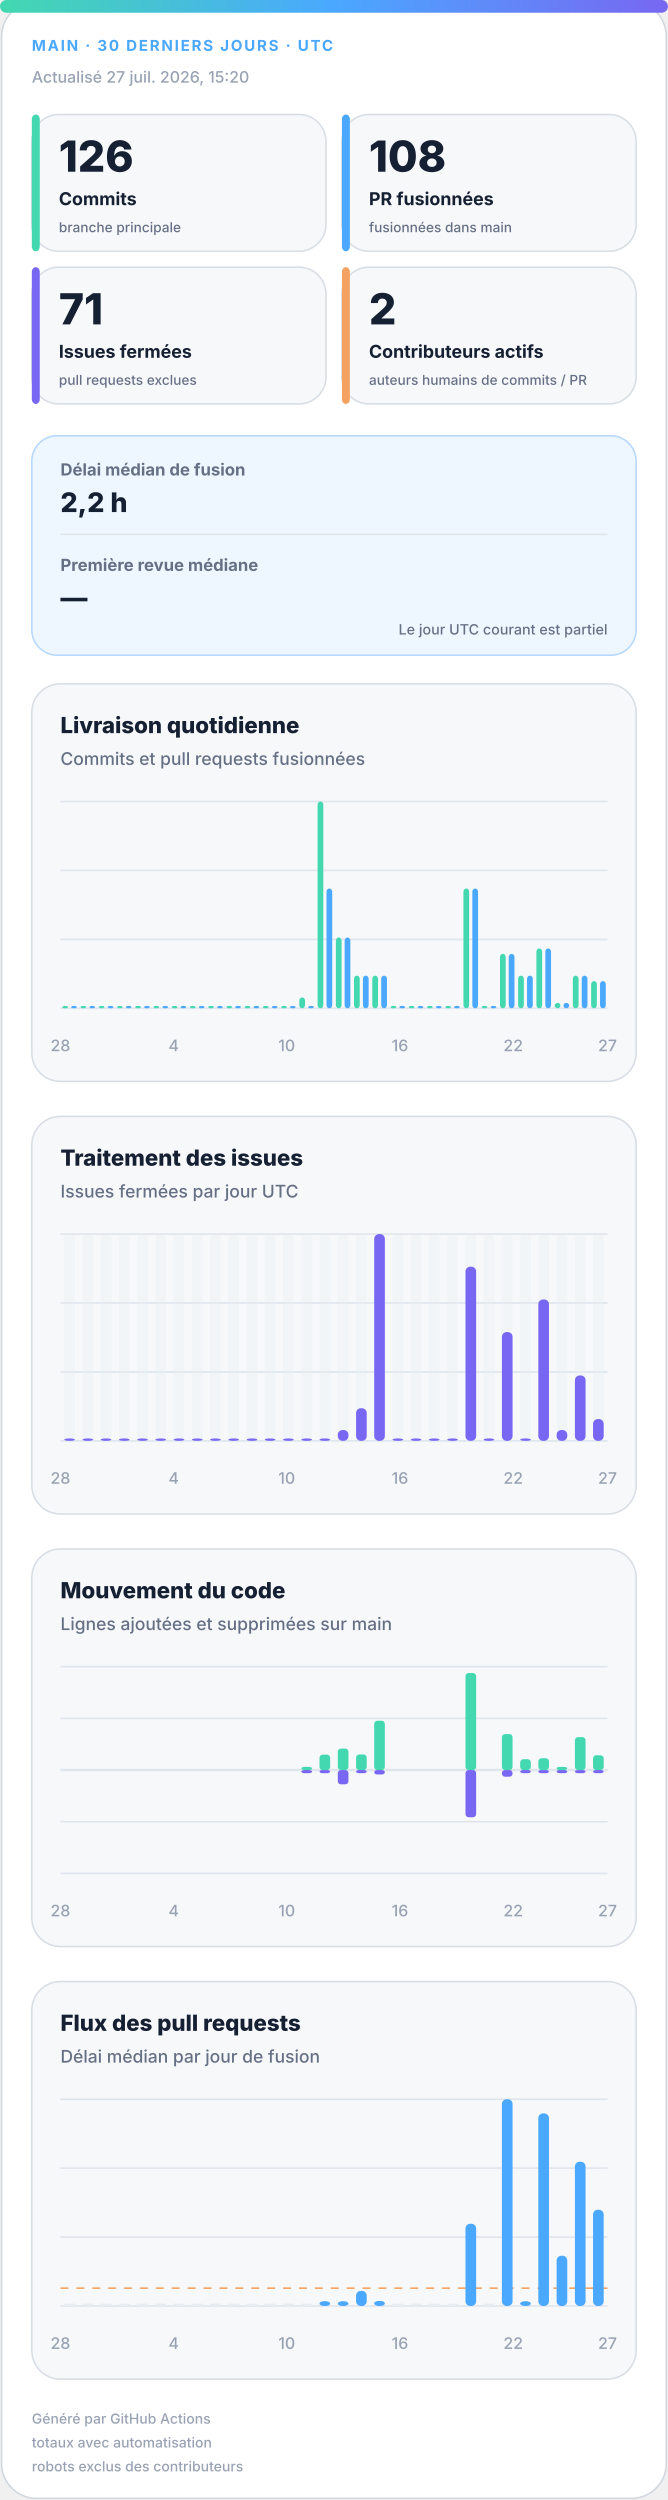
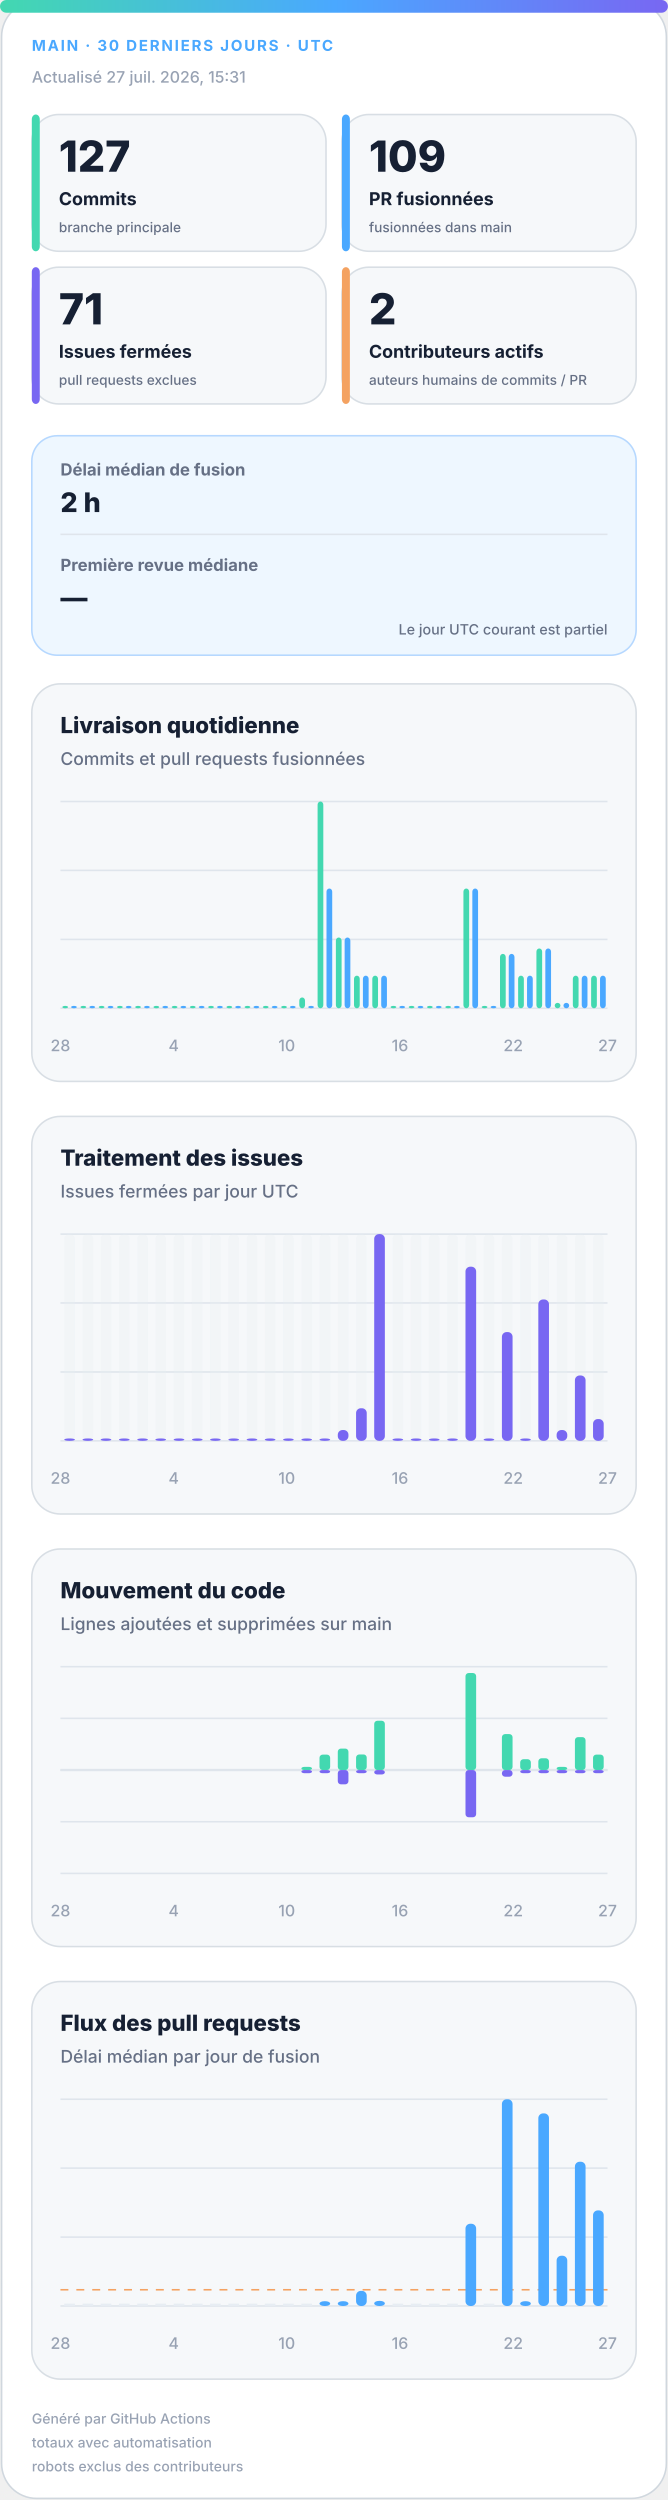
<svg xmlns="http://www.w3.org/2000/svg" width="420" height="1572" viewBox="0 0 420 1572" role="img" aria-labelledby="title desc">
  <defs>
    <linearGradient id="accent" x1="0" y1="0" x2="1" y2="0">
      <stop offset="0%" stop-color="#43d8b0" />
      <stop offset="50%" stop-color="#4aa8ff" />
      <stop offset="100%" stop-color="#7867f2" />
    </linearGradient>
    <linearGradient id="soft" x1="0" y1="0" x2="1" y2="1">
      <stop offset="0%" stop-color="#43d8b0" stop-opacity=".18" />
      <stop offset="100%" stop-color="#7867f2" stop-opacity=".12" />
    </linearGradient>
  </defs>
  <style>
.bg{fill:#fff;stroke:#d0d7de}.surface{fill:#f6f8fa;stroke:#d8dee4}.strong{fill:#eef7ff;stroke:#b6d8ff}.ink{fill:#162033}.muted{fill:#667085}.faint{fill:#98a2b3}.grid{stroke:#dfe5ec}.track{fill:#e7edf3}
.meta{font:750 11px -apple-system,BlinkMacSystemFont,"Segoe UI",sans-serif;letter-spacing:1.1px}.value{font:820 31px -apple-system,BlinkMacSystemFont,"Segoe UI",sans-serif}.label{font:720 13px -apple-system,BlinkMacSystemFont,"Segoe UI",sans-serif}.scope{font:520 10px -apple-system,BlinkMacSystemFont,"Segoe UI",sans-serif}.chart-title{font:760 14px -apple-system,BlinkMacSystemFont,"Segoe UI",sans-serif}.chart-subtitle{font:520 11px -apple-system,BlinkMacSystemFont,"Segoe UI",sans-serif}.small{font:540 10px -apple-system,BlinkMacSystemFont,"Segoe UI",sans-serif}.flow-value{font:780 17px -apple-system,BlinkMacSystemFont,"Segoe UI",sans-serif}
@media(prefers-color-scheme:dark){.bg{fill:#0d1117;stroke:#30363d}.surface{fill:#161b22;stroke:#30363d}.strong{fill:#10263a;stroke:#244d70}.ink{fill:#f0f6fc}.muted{fill:#a7b0bc}.faint{fill:#7d8590}.grid{stroke:#30363d}.track{fill:#27313d}}
</style>
  <rect class="bg" x="1" y="1" width="418" height="1570" rx="22" />
  <rect x="0" y="0" width="420" height="8" rx="4" fill="url(#accent)" />
  <text class="meta" x="20" y="32" fill="#4aa8ff" style="font-size:9.5px">MAIN · 30 DERNIERS JOURS · UTC</text>
-   <text class="small faint" x="20" y="52">Actualisé 27 juil. 2026, 15:20</text>
+   <text class="small faint" x="20" y="52">Actualisé 27 juil. 2026, 15:31</text>
  <g>
    <rect class="surface" x="20" y="72" width="185" height="86" rx="17" />
    <rect x="20" y="72" width="5" height="86" rx="3" fill="#43d8b0" />
-     <text class="value ink" x="37" y="108" style="font-size:27px">126</text>
+     <text class="value ink" x="37" y="108" style="font-size:27px">127</text>
    <text class="label ink" x="37" y="129" style="font-size:11.2px">Commits</text>
    <text class="scope muted" x="37" y="146" style="font-size:8.6px">branche principale</text>
  </g>
  <g>
    <rect class="surface" x="215" y="72" width="185" height="86" rx="17" />
    <rect x="215" y="72" width="5" height="86" rx="3" fill="#4aa8ff" />
-     <text class="value ink" x="232" y="108" style="font-size:27px">108</text>
+     <text class="value ink" x="232" y="108" style="font-size:27px">109</text>
    <text class="label ink" x="232" y="129" style="font-size:11.2px">PR fusionnées</text>
    <text class="scope muted" x="232" y="146" style="font-size:8.6px">fusionnées dans main</text>
  </g>
  <g>
    <rect class="surface" x="20" y="168" width="185" height="86" rx="17" />
    <rect x="20" y="168" width="5" height="86" rx="3" fill="#7867f2" />
    <text class="value ink" x="37" y="204" style="font-size:27px">71</text>
    <text class="label ink" x="37" y="225" style="font-size:11.2px">Issues fermées</text>
    <text class="scope muted" x="37" y="242" style="font-size:8.6px">pull requests exclues</text>
  </g>
  <g>
    <rect class="surface" x="215" y="168" width="185" height="86" rx="17" />
    <rect x="215" y="168" width="5" height="86" rx="3" fill="#f4a261" />
    <text class="value ink" x="232" y="204" style="font-size:27px">2</text>
    <text class="label ink" x="232" y="225" style="font-size:11.2px">Contributeurs actifs</text>
    <text class="scope muted" x="232" y="242" style="font-size:8.6px">auteurs humains de commits / PR</text>
  </g>
  <g>
    <rect class="strong" x="20" y="274" width="380" height="138" rx="16" fill="url(#soft)" />
    <text class="label muted" x="38" y="299" style="font-size:10.5px">Délai médian de fusion</text>
-     <text class="flow-value ink" x="38" y="322">2,2 h</text>
+     <text class="flow-value ink" x="38" y="322">2 h</text>
    <line class="grid" x1="38" y1="336" x2="382" y2="336" />
    <text class="label muted" x="38" y="359" style="font-size:10.5px">Première revue médiane</text>
    <text class="flow-value ink" x="38" y="382">—</text>
    <text class="scope muted" x="382" y="399" text-anchor="end" style="font-size:9px">Le jour UTC courant est partiel</text>
  </g>
  <g>
    <rect class="surface" x="20" y="430" width="380" height="250" rx="18" />
    <text class="chart-title ink" x="38" y="461">Livraison quotidienne</text>
    <text class="chart-subtitle muted" x="38" y="481">Commits et pull requests fusionnées</text>
    <line class="grid" x1="38" y1="504.0" x2="382" y2="504.0" />
    <line class="grid" x1="38" y1="547.3" x2="382" y2="547.3" />
    <line class="grid" x1="38" y1="590.7" x2="382" y2="590.7" />
    <line class="grid" x1="38" y1="634.0" x2="382" y2="634.0" />
    <rect x="39.2" y="632.5" width="3.6" height="1.5" rx="2" fill="#43d8b0" />
    <rect x="44.7" y="632.5" width="3.6" height="1.5" rx="2" fill="#4aa8ff" />
    <rect x="50.6" y="632.5" width="3.6" height="1.5" rx="2" fill="#43d8b0" />
    <rect x="56.2" y="632.5" width="3.6" height="1.5" rx="2" fill="#4aa8ff" />
    <rect x="62.1" y="632.5" width="3.6" height="1.5" rx="2" fill="#43d8b0" />
    <rect x="67.7" y="632.5" width="3.6" height="1.5" rx="2" fill="#4aa8ff" />
    <rect x="73.6" y="632.5" width="3.6" height="1.5" rx="2" fill="#43d8b0" />
    <rect x="79.1" y="632.5" width="3.6" height="1.5" rx="2" fill="#4aa8ff" />
    <rect x="85.0" y="632.5" width="3.6" height="1.5" rx="2" fill="#43d8b0" />
    <rect x="90.6" y="632.5" width="3.6" height="1.5" rx="2" fill="#4aa8ff" />
    <rect x="96.5" y="632.5" width="3.6" height="1.5" rx="2" fill="#43d8b0" />
    <rect x="102.1" y="632.5" width="3.6" height="1.5" rx="2" fill="#4aa8ff" />
    <rect x="108.0" y="632.5" width="3.6" height="1.5" rx="2" fill="#43d8b0" />
    <rect x="113.5" y="632.5" width="3.6" height="1.5" rx="2" fill="#4aa8ff" />
    <rect x="119.4" y="632.5" width="3.6" height="1.5" rx="2" fill="#43d8b0" />
    <rect x="125.0" y="632.5" width="3.6" height="1.5" rx="2" fill="#4aa8ff" />
    <rect x="130.9" y="632.5" width="3.6" height="1.5" rx="2" fill="#43d8b0" />
    <rect x="136.5" y="632.5" width="3.6" height="1.5" rx="2" fill="#4aa8ff" />
    <rect x="142.4" y="632.5" width="3.6" height="1.5" rx="2" fill="#43d8b0" />
    <rect x="147.9" y="632.5" width="3.6" height="1.5" rx="2" fill="#4aa8ff" />
    <rect x="153.8" y="632.5" width="3.6" height="1.5" rx="2" fill="#43d8b0" />
    <rect x="159.4" y="632.5" width="3.6" height="1.5" rx="2" fill="#4aa8ff" />
    <rect x="165.3" y="632.5" width="3.6" height="1.5" rx="2" fill="#43d8b0" />
    <rect x="170.9" y="632.5" width="3.6" height="1.5" rx="2" fill="#4aa8ff" />
    <rect x="176.8" y="632.5" width="3.6" height="1.5" rx="2" fill="#43d8b0" />
    <rect x="182.3" y="632.5" width="3.6" height="1.5" rx="2" fill="#4aa8ff" />
    <rect x="188.2" y="627.2" width="3.6" height="6.8" rx="2" fill="#43d8b0" />
    <rect x="193.8" y="632.5" width="3.6" height="1.5" rx="2" fill="#4aa8ff" />
    <rect x="199.7" y="504.0" width="3.6" height="130.0" rx="2" fill="#43d8b0" />
    <rect x="205.3" y="558.7" width="3.6" height="75.3" rx="2" fill="#4aa8ff" />
    <rect x="211.2" y="589.5" width="3.6" height="44.5" rx="2" fill="#43d8b0" />
    <rect x="216.7" y="589.5" width="3.6" height="44.5" rx="2" fill="#4aa8ff" />
    <rect x="222.6" y="613.5" width="3.6" height="20.5" rx="2" fill="#43d8b0" />
    <rect x="228.2" y="613.5" width="3.6" height="20.5" rx="2" fill="#4aa8ff" />
    <rect x="234.1" y="613.5" width="3.6" height="20.5" rx="2" fill="#43d8b0" />
    <rect x="239.7" y="613.5" width="3.6" height="20.5" rx="2" fill="#4aa8ff" />
    <rect x="245.6" y="632.5" width="3.6" height="1.5" rx="2" fill="#43d8b0" />
    <rect x="251.1" y="632.5" width="3.6" height="1.5" rx="2" fill="#4aa8ff" />
    <rect x="257.0" y="632.5" width="3.6" height="1.5" rx="2" fill="#43d8b0" />
    <rect x="262.6" y="632.5" width="3.6" height="1.5" rx="2" fill="#4aa8ff" />
    <rect x="268.5" y="632.5" width="3.6" height="1.5" rx="2" fill="#43d8b0" />
    <rect x="274.1" y="632.5" width="3.6" height="1.5" rx="2" fill="#4aa8ff" />
    <rect x="280.0" y="632.5" width="3.6" height="1.5" rx="2" fill="#43d8b0" />
    <rect x="285.5" y="632.5" width="3.6" height="1.5" rx="2" fill="#4aa8ff" />
    <rect x="291.4" y="558.7" width="3.6" height="75.3" rx="2" fill="#43d8b0" />
    <rect x="297.0" y="558.7" width="3.6" height="75.3" rx="2" fill="#4aa8ff" />
    <rect x="302.9" y="632.5" width="3.6" height="1.5" rx="2" fill="#43d8b0" />
    <rect x="308.5" y="632.5" width="3.6" height="1.5" rx="2" fill="#4aa8ff" />
    <rect x="314.4" y="599.8" width="3.6" height="34.2" rx="2" fill="#43d8b0" />
    <rect x="319.9" y="599.8" width="3.6" height="34.2" rx="2" fill="#4aa8ff" />
    <rect x="325.8" y="613.5" width="3.6" height="20.5" rx="2" fill="#43d8b0" />
    <rect x="331.4" y="613.5" width="3.6" height="20.5" rx="2" fill="#4aa8ff" />
    <rect x="337.3" y="596.4" width="3.6" height="37.6" rx="2" fill="#43d8b0" />
    <rect x="342.9" y="596.4" width="3.6" height="37.6" rx="2" fill="#4aa8ff" />
    <rect x="348.8" y="630.6" width="3.6" height="3.4" rx="2" fill="#43d8b0" />
    <rect x="354.3" y="630.6" width="3.6" height="3.4" rx="2" fill="#4aa8ff" />
    <rect x="360.2" y="613.5" width="3.6" height="20.5" rx="2" fill="#43d8b0" />
    <rect x="365.8" y="613.5" width="3.6" height="20.5" rx="2" fill="#4aa8ff" />
-     <rect x="371.7" y="616.9" width="3.6" height="17.1" rx="2" fill="#43d8b0" />
-     <rect x="377.3" y="616.9" width="3.6" height="17.1" rx="2" fill="#4aa8ff" />
+     <rect x="371.7" y="613.5" width="3.6" height="20.5" rx="2" fill="#43d8b0" />
+     <rect x="377.3" y="613.5" width="3.6" height="20.5" rx="2" fill="#4aa8ff" />
    <text class="small faint" x="38.0" y="661" text-anchor="middle">28</text>
    <text class="small faint" x="109.2" y="661" text-anchor="middle">4</text>
    <text class="small faint" x="180.3" y="661" text-anchor="middle">10</text>
    <text class="small faint" x="251.5" y="661" text-anchor="middle">16</text>
    <text class="small faint" x="322.7" y="661" text-anchor="middle">22</text>
    <text class="small faint" x="382.0" y="661" text-anchor="middle">27</text>
  </g>
  <g>
    <rect class="surface" x="20" y="702" width="380" height="250" rx="18" />
    <text class="chart-title ink" x="38" y="733">Traitement des issues</text>
    <text class="chart-subtitle muted" x="38" y="753">Issues fermées par jour UTC</text>
    <line class="grid" x1="38" y1="776.0" x2="382" y2="776.0" />
    <line class="grid" x1="38" y1="819.3" x2="382" y2="819.3" />
    <line class="grid" x1="38" y1="862.7" x2="382" y2="862.7" />
    <line class="grid" x1="38" y1="906.0" x2="382" y2="906.0" />
    <g>
      <rect class="track" x="40.4" y="776" width="6.7" height="130" rx="3" opacity=".3" />
      <rect x="40.4" y="904.5" width="6.7" height="1.5" rx="3" fill="#7867f2" />
    </g>
    <g>
      <rect class="track" x="51.9" y="776" width="6.7" height="130" rx="3" opacity=".3" />
      <rect x="51.9" y="904.5" width="6.7" height="1.5" rx="3" fill="#7867f2" />
    </g>
    <g>
      <rect class="track" x="63.3" y="776" width="6.7" height="130" rx="3" opacity=".3" />
      <rect x="63.3" y="904.5" width="6.7" height="1.5" rx="3" fill="#7867f2" />
    </g>
    <g>
      <rect class="track" x="74.8" y="776" width="6.7" height="130" rx="3" opacity=".3" />
      <rect x="74.8" y="904.5" width="6.7" height="1.5" rx="3" fill="#7867f2" />
    </g>
    <g>
      <rect class="track" x="86.3" y="776" width="6.7" height="130" rx="3" opacity=".3" />
      <rect x="86.3" y="904.5" width="6.7" height="1.5" rx="3" fill="#7867f2" />
    </g>
    <g>
      <rect class="track" x="97.7" y="776" width="6.7" height="130" rx="3" opacity=".3" />
      <rect x="97.7" y="904.5" width="6.7" height="1.5" rx="3" fill="#7867f2" />
    </g>
    <g>
      <rect class="track" x="109.2" y="776" width="6.7" height="130" rx="3" opacity=".3" />
      <rect x="109.2" y="904.5" width="6.7" height="1.5" rx="3" fill="#7867f2" />
    </g>
    <g>
      <rect class="track" x="120.7" y="776" width="6.7" height="130" rx="3" opacity=".3" />
      <rect x="120.7" y="904.5" width="6.7" height="1.5" rx="3" fill="#7867f2" />
    </g>
    <g>
      <rect class="track" x="132.1" y="776" width="6.7" height="130" rx="3" opacity=".3" />
      <rect x="132.1" y="904.5" width="6.7" height="1.5" rx="3" fill="#7867f2" />
    </g>
    <g>
      <rect class="track" x="143.6" y="776" width="6.7" height="130" rx="3" opacity=".3" />
      <rect x="143.6" y="904.5" width="6.7" height="1.5" rx="3" fill="#7867f2" />
    </g>
    <g>
      <rect class="track" x="155.1" y="776" width="6.7" height="130" rx="3" opacity=".3" />
      <rect x="155.1" y="904.5" width="6.7" height="1.5" rx="3" fill="#7867f2" />
    </g>
    <g>
      <rect class="track" x="166.5" y="776" width="6.7" height="130" rx="3" opacity=".3" />
      <rect x="166.5" y="904.5" width="6.7" height="1.5" rx="3" fill="#7867f2" />
    </g>
    <g>
      <rect class="track" x="178.0" y="776" width="6.7" height="130" rx="3" opacity=".3" />
      <rect x="178.0" y="904.5" width="6.7" height="1.5" rx="3" fill="#7867f2" />
    </g>
    <g>
      <rect class="track" x="189.5" y="776" width="6.7" height="130" rx="3" opacity=".3" />
      <rect x="189.5" y="904.5" width="6.7" height="1.5" rx="3" fill="#7867f2" />
    </g>
    <g>
      <rect class="track" x="200.9" y="776" width="6.7" height="130" rx="3" opacity=".3" />
      <rect x="200.9" y="904.5" width="6.7" height="1.5" rx="3" fill="#7867f2" />
    </g>
    <g>
      <rect class="track" x="212.4" y="776" width="6.7" height="130" rx="3" opacity=".3" />
      <rect x="212.4" y="899.2" width="6.7" height="6.8" rx="3" fill="#7867f2" />
    </g>
    <g>
      <rect class="track" x="223.9" y="776" width="6.7" height="130" rx="3" opacity=".3" />
      <rect x="223.9" y="885.5" width="6.7" height="20.5" rx="3" fill="#7867f2" />
    </g>
    <g>
      <rect class="track" x="235.3" y="776" width="6.7" height="130" rx="3" opacity=".3" />
      <rect x="235.3" y="776.0" width="6.7" height="130.0" rx="3" fill="#7867f2" />
    </g>
    <g>
      <rect class="track" x="246.8" y="776" width="6.7" height="130" rx="3" opacity=".3" />
      <rect x="246.8" y="904.5" width="6.7" height="1.5" rx="3" fill="#7867f2" />
    </g>
    <g>
      <rect class="track" x="258.3" y="776" width="6.7" height="130" rx="3" opacity=".3" />
      <rect x="258.3" y="904.5" width="6.7" height="1.5" rx="3" fill="#7867f2" />
    </g>
    <g>
      <rect class="track" x="269.7" y="776" width="6.7" height="130" rx="3" opacity=".3" />
      <rect x="269.7" y="904.5" width="6.7" height="1.5" rx="3" fill="#7867f2" />
    </g>
    <g>
      <rect class="track" x="281.2" y="776" width="6.7" height="130" rx="3" opacity=".3" />
      <rect x="281.2" y="904.5" width="6.7" height="1.5" rx="3" fill="#7867f2" />
    </g>
    <g>
      <rect class="track" x="292.7" y="776" width="6.7" height="130" rx="3" opacity=".3" />
      <rect x="292.7" y="796.5" width="6.7" height="109.5" rx="3" fill="#7867f2" />
    </g>
    <g>
      <rect class="track" x="304.1" y="776" width="6.7" height="130" rx="3" opacity=".3" />
      <rect x="304.1" y="904.5" width="6.7" height="1.5" rx="3" fill="#7867f2" />
    </g>
    <g>
      <rect class="track" x="315.6" y="776" width="6.7" height="130" rx="3" opacity=".3" />
      <rect x="315.6" y="837.6" width="6.7" height="68.4" rx="3" fill="#7867f2" />
    </g>
    <g>
      <rect class="track" x="327.1" y="776" width="6.7" height="130" rx="3" opacity=".3" />
      <rect x="327.1" y="904.5" width="6.7" height="1.5" rx="3" fill="#7867f2" />
    </g>
    <g>
      <rect class="track" x="338.5" y="776" width="6.7" height="130" rx="3" opacity=".3" />
      <rect x="338.5" y="817.1" width="6.7" height="88.9" rx="3" fill="#7867f2" />
    </g>
    <g>
      <rect class="track" x="350.0" y="776" width="6.7" height="130" rx="3" opacity=".3" />
      <rect x="350.0" y="899.2" width="6.7" height="6.8" rx="3" fill="#7867f2" />
    </g>
    <g>
      <rect class="track" x="361.5" y="776" width="6.7" height="130" rx="3" opacity=".3" />
      <rect x="361.5" y="864.9" width="6.7" height="41.1" rx="3" fill="#7867f2" />
    </g>
    <g>
      <rect class="track" x="372.9" y="776" width="6.7" height="130" rx="3" opacity=".3" />
      <rect x="372.9" y="892.3" width="6.7" height="13.7" rx="3" fill="#7867f2" />
    </g>
    <text class="small faint" x="38.0" y="933" text-anchor="middle">28</text>
    <text class="small faint" x="109.2" y="933" text-anchor="middle">4</text>
    <text class="small faint" x="180.3" y="933" text-anchor="middle">10</text>
    <text class="small faint" x="251.5" y="933" text-anchor="middle">16</text>
    <text class="small faint" x="322.7" y="933" text-anchor="middle">22</text>
    <text class="small faint" x="382.0" y="933" text-anchor="middle">27</text>
  </g>
  <g>
    <rect class="surface" x="20" y="974" width="380" height="250" rx="18" />
    <text class="chart-title ink" x="38" y="1005">Mouvement du code</text>
    <text class="chart-subtitle muted" x="38" y="1025">Lignes ajoutées et supprimées sur main</text>
    <line class="grid" x1="38" y1="1048.0" x2="382" y2="1048.0" />
    <line class="grid" x1="38" y1="1080.5" x2="382" y2="1080.5" />
    <line class="grid" x1="38" y1="1113.0" x2="382" y2="1113.0" />
    <line class="grid" x1="38" y1="1145.5" x2="382" y2="1145.5" />
    <line class="grid" x1="38" y1="1178.0" x2="382" y2="1178.0" />
    <line class="grid" x1="38" y1="1113" x2="382" y2="1113" stroke-width="1.5" />
    <rect x="40.4" y="1113.0" width="6.7" height="0.0" rx="2" fill="#43d8b0" />
    <rect x="40.4" y="1113" width="6.7" height="0.0" rx="2" fill="#7867f2" />
    <rect x="51.9" y="1113.0" width="6.7" height="0.0" rx="2" fill="#43d8b0" />
    <rect x="51.9" y="1113" width="6.7" height="0.0" rx="2" fill="#7867f2" />
    <rect x="63.3" y="1113.0" width="6.7" height="0.0" rx="2" fill="#43d8b0" />
    <rect x="63.3" y="1113" width="6.7" height="0.0" rx="2" fill="#7867f2" />
    <rect x="74.8" y="1113.0" width="6.7" height="0.0" rx="2" fill="#43d8b0" />
    <rect x="74.8" y="1113" width="6.7" height="0.0" rx="2" fill="#7867f2" />
    <rect x="86.3" y="1113.0" width="6.7" height="0.0" rx="2" fill="#43d8b0" />
    <rect x="86.3" y="1113" width="6.7" height="0.0" rx="2" fill="#7867f2" />
    <rect x="97.7" y="1113.0" width="6.7" height="0.0" rx="2" fill="#43d8b0" />
    <rect x="97.7" y="1113" width="6.7" height="0.0" rx="2" fill="#7867f2" />
    <rect x="109.2" y="1113.0" width="6.7" height="0.0" rx="2" fill="#43d8b0" />
    <rect x="109.2" y="1113" width="6.7" height="0.0" rx="2" fill="#7867f2" />
    <rect x="120.7" y="1113.0" width="6.7" height="0.0" rx="2" fill="#43d8b0" />
    <rect x="120.7" y="1113" width="6.7" height="0.0" rx="2" fill="#7867f2" />
    <rect x="132.1" y="1113.0" width="6.7" height="0.0" rx="2" fill="#43d8b0" />
    <rect x="132.1" y="1113" width="6.7" height="0.0" rx="2" fill="#7867f2" />
    <rect x="143.6" y="1113.0" width="6.7" height="0.0" rx="2" fill="#43d8b0" />
    <rect x="143.6" y="1113" width="6.7" height="0.0" rx="2" fill="#7867f2" />
    <rect x="155.1" y="1113.0" width="6.7" height="0.0" rx="2" fill="#43d8b0" />
    <rect x="155.1" y="1113" width="6.7" height="0.0" rx="2" fill="#7867f2" />
    <rect x="166.5" y="1113.0" width="6.7" height="0.0" rx="2" fill="#43d8b0" />
    <rect x="166.5" y="1113" width="6.7" height="0.0" rx="2" fill="#7867f2" />
    <rect x="178.0" y="1113.0" width="6.7" height="0.0" rx="2" fill="#43d8b0" />
    <rect x="178.0" y="1113" width="6.7" height="0.0" rx="2" fill="#7867f2" />
    <rect x="189.5" y="1111.0" width="6.7" height="2.0" rx="2" fill="#43d8b0" />
    <rect x="189.5" y="1113" width="6.7" height="2.0" rx="2" fill="#7867f2" />
    <rect x="200.9" y="1103.3" width="6.7" height="9.7" rx="2" fill="#43d8b0" />
    <rect x="200.9" y="1113" width="6.7" height="2.0" rx="2" fill="#7867f2" />
    <rect x="212.4" y="1099.5" width="6.7" height="13.5" rx="2" fill="#43d8b0" />
    <rect x="212.4" y="1113" width="6.7" height="9.0" rx="2" fill="#7867f2" />
    <rect x="223.9" y="1103.2" width="6.7" height="9.8" rx="2" fill="#43d8b0" />
    <rect x="223.9" y="1113" width="6.7" height="2.0" rx="2" fill="#7867f2" />
    <rect x="235.3" y="1082.0" width="6.7" height="31.0" rx="2" fill="#43d8b0" />
    <rect x="235.3" y="1113" width="6.7" height="2.8" rx="2" fill="#7867f2" />
    <rect x="246.8" y="1113.0" width="6.7" height="0.0" rx="2" fill="#43d8b0" />
    <rect x="246.8" y="1113" width="6.7" height="0.0" rx="2" fill="#7867f2" />
    <rect x="258.3" y="1113.0" width="6.7" height="0.0" rx="2" fill="#43d8b0" />
    <rect x="258.3" y="1113" width="6.7" height="0.0" rx="2" fill="#7867f2" />
    <rect x="269.7" y="1113.0" width="6.7" height="0.0" rx="2" fill="#43d8b0" />
    <rect x="269.7" y="1113" width="6.7" height="0.0" rx="2" fill="#7867f2" />
    <rect x="281.2" y="1113.0" width="6.7" height="0.0" rx="2" fill="#43d8b0" />
    <rect x="281.2" y="1113" width="6.7" height="0.0" rx="2" fill="#7867f2" />
    <rect x="292.7" y="1052.0" width="6.7" height="61.0" rx="2" fill="#43d8b0" />
    <rect x="292.7" y="1113" width="6.7" height="29.7" rx="2" fill="#7867f2" />
    <rect x="304.1" y="1113.0" width="6.7" height="0.0" rx="2" fill="#43d8b0" />
    <rect x="304.1" y="1113" width="6.7" height="0.0" rx="2" fill="#7867f2" />
    <rect x="315.6" y="1090.4" width="6.7" height="22.6" rx="2" fill="#43d8b0" />
    <rect x="315.6" y="1113" width="6.7" height="4.2" rx="2" fill="#7867f2" />
    <rect x="327.1" y="1106.2" width="6.7" height="6.8" rx="2" fill="#43d8b0" />
    <rect x="327.1" y="1113" width="6.7" height="2.0" rx="2" fill="#7867f2" />
    <rect x="338.5" y="1105.6" width="6.7" height="7.4" rx="2" fill="#43d8b0" />
    <rect x="338.5" y="1113" width="6.7" height="2.0" rx="2" fill="#7867f2" />
    <rect x="350.0" y="1111.0" width="6.7" height="2.0" rx="2" fill="#43d8b0" />
    <rect x="350.0" y="1113" width="6.7" height="2.0" rx="2" fill="#7867f2" />
    <rect x="361.5" y="1092.3" width="6.7" height="20.7" rx="2" fill="#43d8b0" />
    <rect x="361.5" y="1113" width="6.7" height="2.0" rx="2" fill="#7867f2" />
-     <rect x="372.9" y="1103.7" width="6.7" height="9.3" rx="2" fill="#43d8b0" />
+     <rect x="372.9" y="1103.3" width="6.7" height="9.7" rx="2" fill="#43d8b0" />
    <rect x="372.9" y="1113" width="6.7" height="2.0" rx="2" fill="#7867f2" />
    <text class="small faint" x="38.0" y="1205" text-anchor="middle">28</text>
    <text class="small faint" x="109.2" y="1205" text-anchor="middle">4</text>
    <text class="small faint" x="180.3" y="1205" text-anchor="middle">10</text>
    <text class="small faint" x="251.5" y="1205" text-anchor="middle">16</text>
    <text class="small faint" x="322.7" y="1205" text-anchor="middle">22</text>
    <text class="small faint" x="382.0" y="1205" text-anchor="middle">27</text>
  </g>
  <g>
    <rect class="surface" x="20" y="1246" width="380" height="250" rx="18" />
    <text class="chart-title ink" x="38" y="1277">Flux des pull requests</text>
    <text class="chart-subtitle muted" x="38" y="1297">Délai médian par jour de fusion</text>
    <line class="grid" x1="38" y1="1320.0" x2="382" y2="1320.0" />
    <line class="grid" x1="38" y1="1363.3" x2="382" y2="1363.3" />
    <line class="grid" x1="38" y1="1406.7" x2="382" y2="1406.7" />
    <line class="grid" x1="38" y1="1450.0" x2="382" y2="1450.0" />
-     <line x1="38" y1="1438.8" x2="382" y2="1438.8" stroke="#f4a261" stroke-dasharray="5 5" />
+     <line x1="38" y1="1439.8" x2="382" y2="1439.8" stroke="#f4a261" stroke-dasharray="5 5" />
    <rect class="track" x="40.4" y="1448.5" width="6.7" height="1.5" />
    <rect class="track" x="51.9" y="1448.5" width="6.7" height="1.5" />
    <rect class="track" x="63.3" y="1448.5" width="6.7" height="1.5" />
    <rect class="track" x="74.8" y="1448.5" width="6.7" height="1.5" />
    <rect class="track" x="86.3" y="1448.5" width="6.7" height="1.5" />
    <rect class="track" x="97.7" y="1448.5" width="6.7" height="1.5" />
    <rect class="track" x="109.2" y="1448.5" width="6.7" height="1.5" />
    <rect class="track" x="120.7" y="1448.5" width="6.7" height="1.5" />
    <rect class="track" x="132.1" y="1448.5" width="6.7" height="1.5" />
    <rect class="track" x="143.6" y="1448.5" width="6.7" height="1.5" />
    <rect class="track" x="155.1" y="1448.5" width="6.7" height="1.5" />
    <rect class="track" x="166.5" y="1448.5" width="6.7" height="1.5" />
    <rect class="track" x="178.0" y="1448.5" width="6.7" height="1.5" />
    <rect class="track" x="189.5" y="1448.5" width="6.7" height="1.5" />
    <rect x="200.9" y="1447.0" width="6.7" height="3.0" rx="3" fill="#4aa8ff" />
    <rect x="212.4" y="1447.0" width="6.7" height="3.0" rx="3" fill="#4aa8ff" />
    <rect x="223.9" y="1440.5" width="6.7" height="9.5" rx="3" fill="#4aa8ff" />
    <rect x="235.3" y="1446.8" width="6.7" height="3.2" rx="3" fill="#4aa8ff" />
    <rect class="track" x="246.8" y="1448.5" width="6.7" height="1.5" />
    <rect class="track" x="258.3" y="1448.5" width="6.7" height="1.5" />
    <rect class="track" x="269.7" y="1448.5" width="6.7" height="1.5" />
    <rect class="track" x="281.2" y="1448.5" width="6.7" height="1.5" />
    <rect x="292.7" y="1398.3" width="6.7" height="51.7" rx="3" fill="#4aa8ff" />
    <rect class="track" x="304.1" y="1448.5" width="6.7" height="1.5" />
    <rect x="315.6" y="1320.0" width="6.7" height="130.0" rx="3" fill="#4aa8ff" />
    <rect x="327.1" y="1447.0" width="6.7" height="3.0" rx="3" fill="#4aa8ff" />
    <rect x="338.5" y="1328.9" width="6.7" height="121.1" rx="3" fill="#4aa8ff" />
    <rect x="350.0" y="1418.4" width="6.7" height="31.6" rx="3" fill="#4aa8ff" />
    <rect x="361.5" y="1359.3" width="6.7" height="90.7" rx="3" fill="#4aa8ff" />
-     <rect x="372.9" y="1389.5" width="6.7" height="60.5" rx="3" fill="#4aa8ff" />
+     <rect x="372.9" y="1389.9" width="6.7" height="60.1" rx="3" fill="#4aa8ff" />
    <text class="small faint" x="38.0" y="1477" text-anchor="middle">28</text>
    <text class="small faint" x="109.2" y="1477" text-anchor="middle">4</text>
    <text class="small faint" x="180.3" y="1477" text-anchor="middle">10</text>
    <text class="small faint" x="251.5" y="1477" text-anchor="middle">16</text>
    <text class="small faint" x="322.7" y="1477" text-anchor="middle">22</text>
    <text class="small faint" x="382.0" y="1477" text-anchor="middle">27</text>
  </g>
  <text class="small faint" x="20" y="1524" style="font-size:8.8px">Généré par GitHub Actions</text>
  <text class="small faint" x="20" y="1539" style="font-size:8.8px">totaux avec automatisation</text>
  <text class="small faint" x="20" y="1554" style="font-size:8.8px">robots exclus des contributeurs</text>
</svg>
